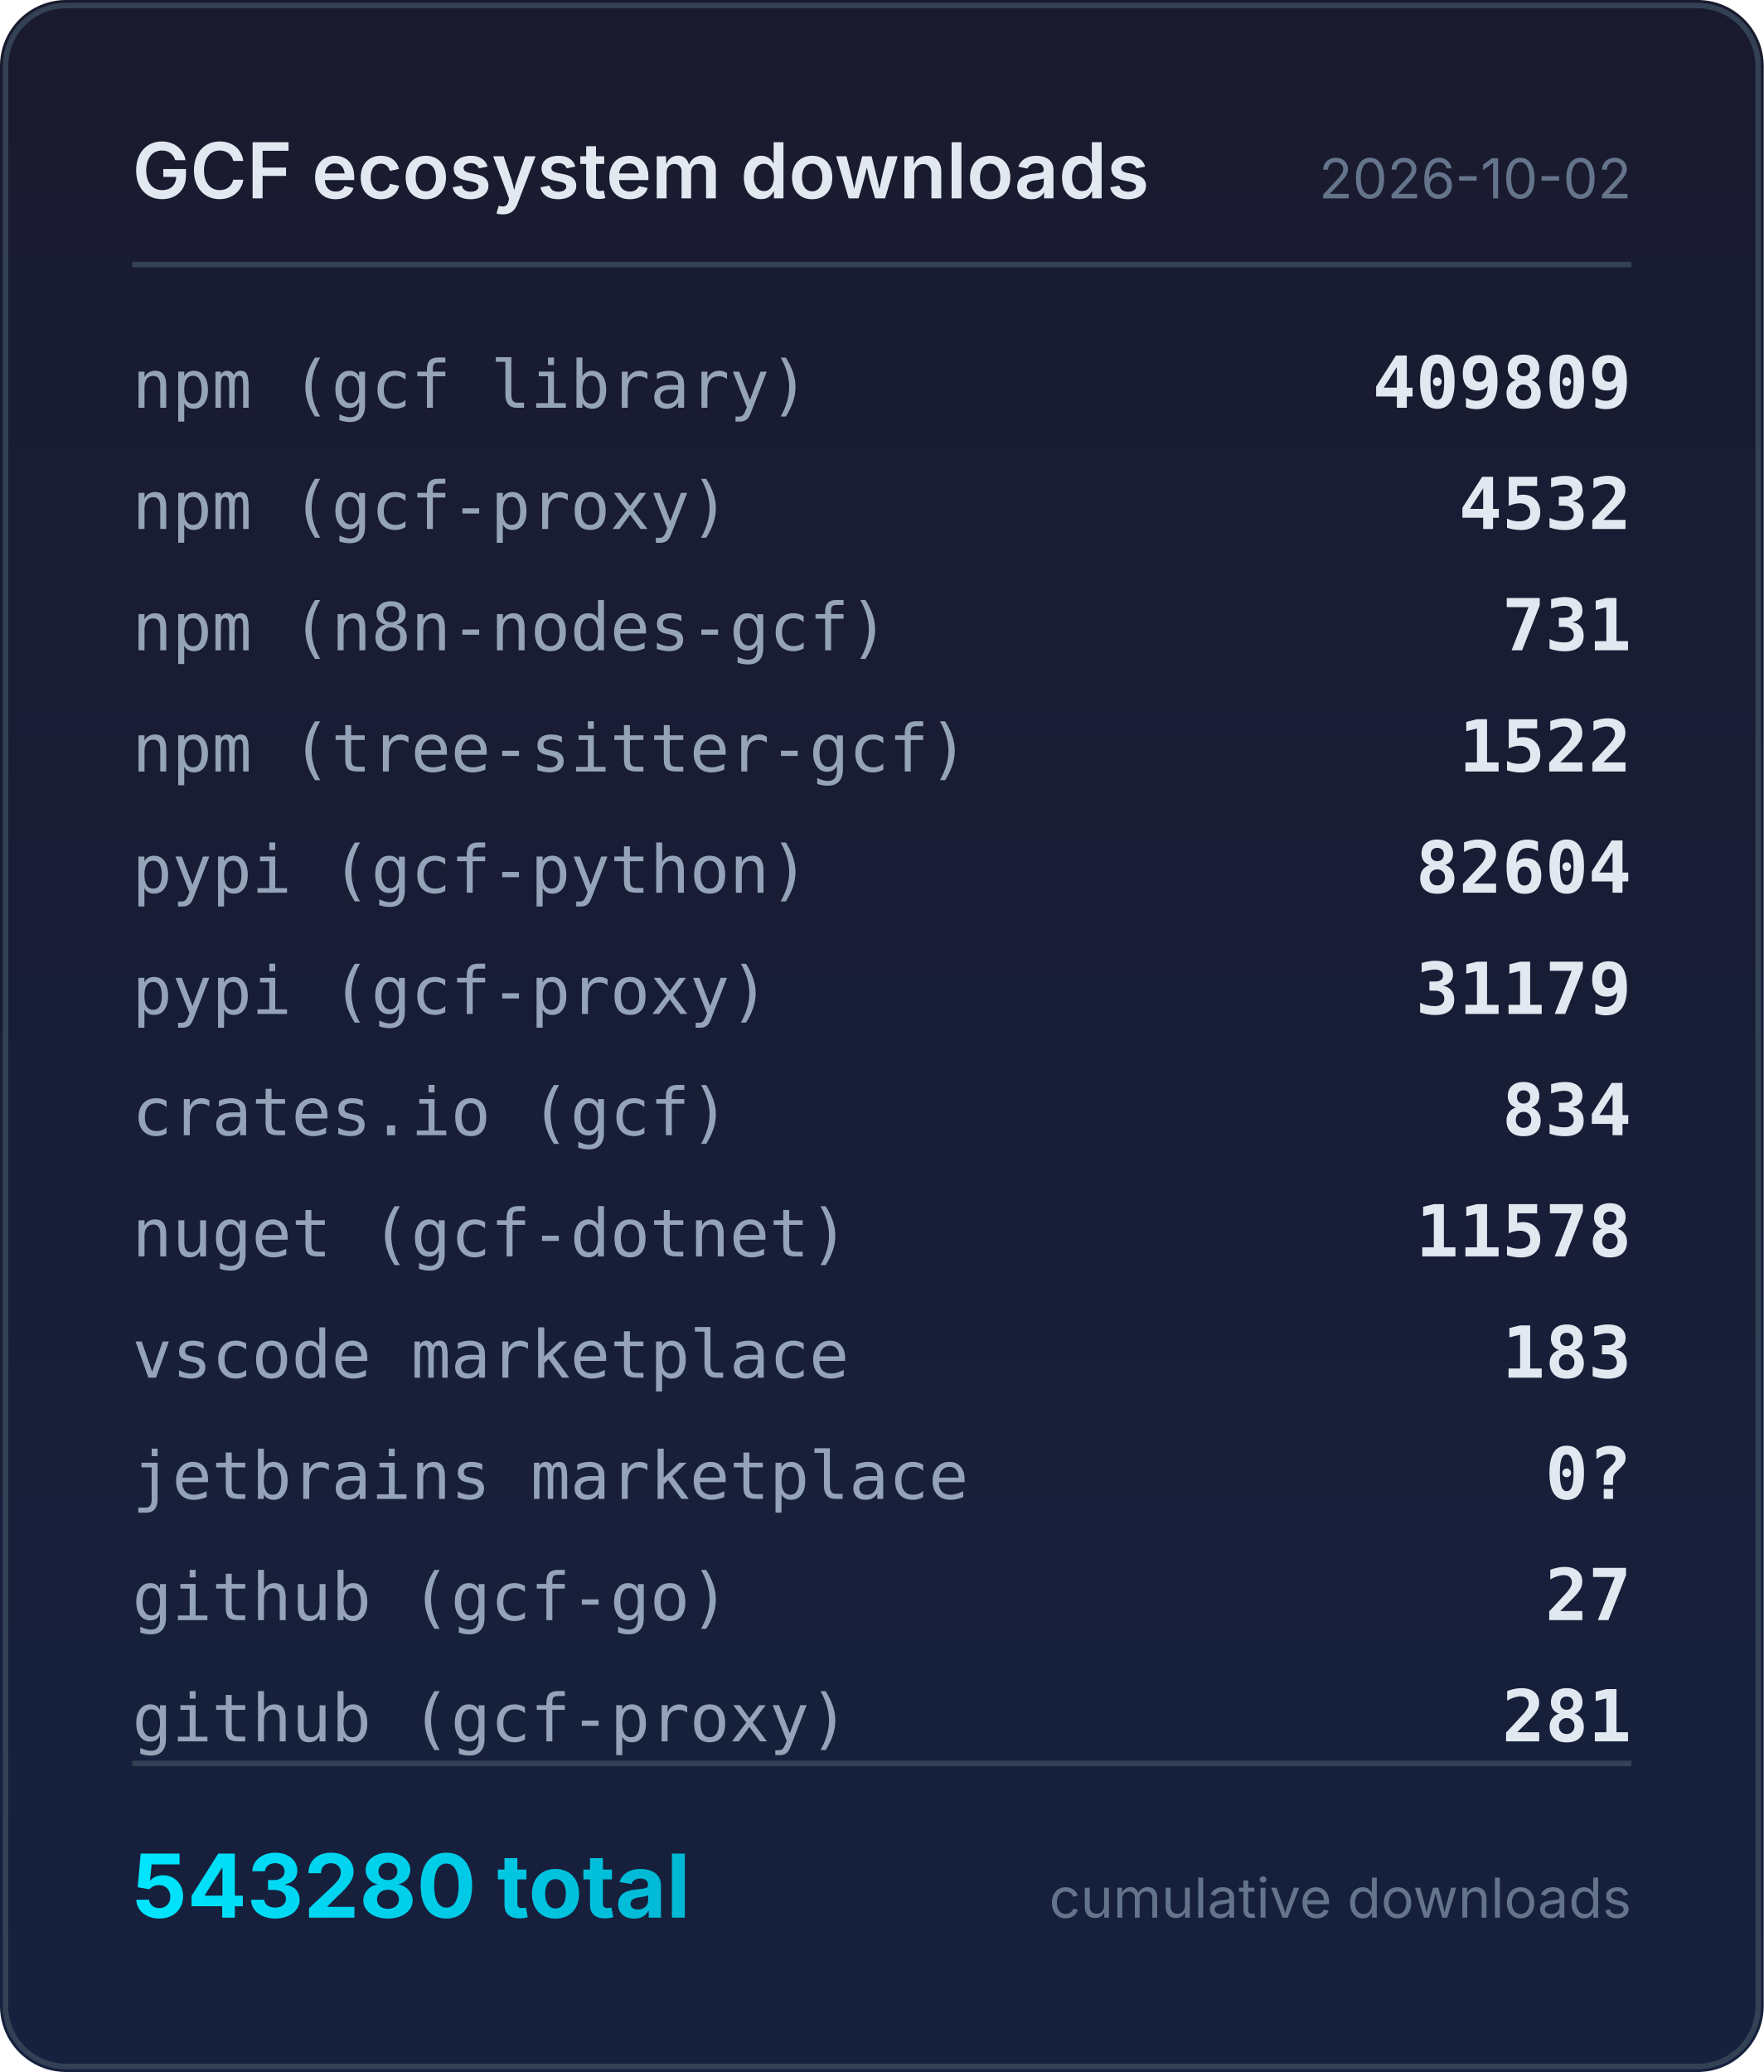
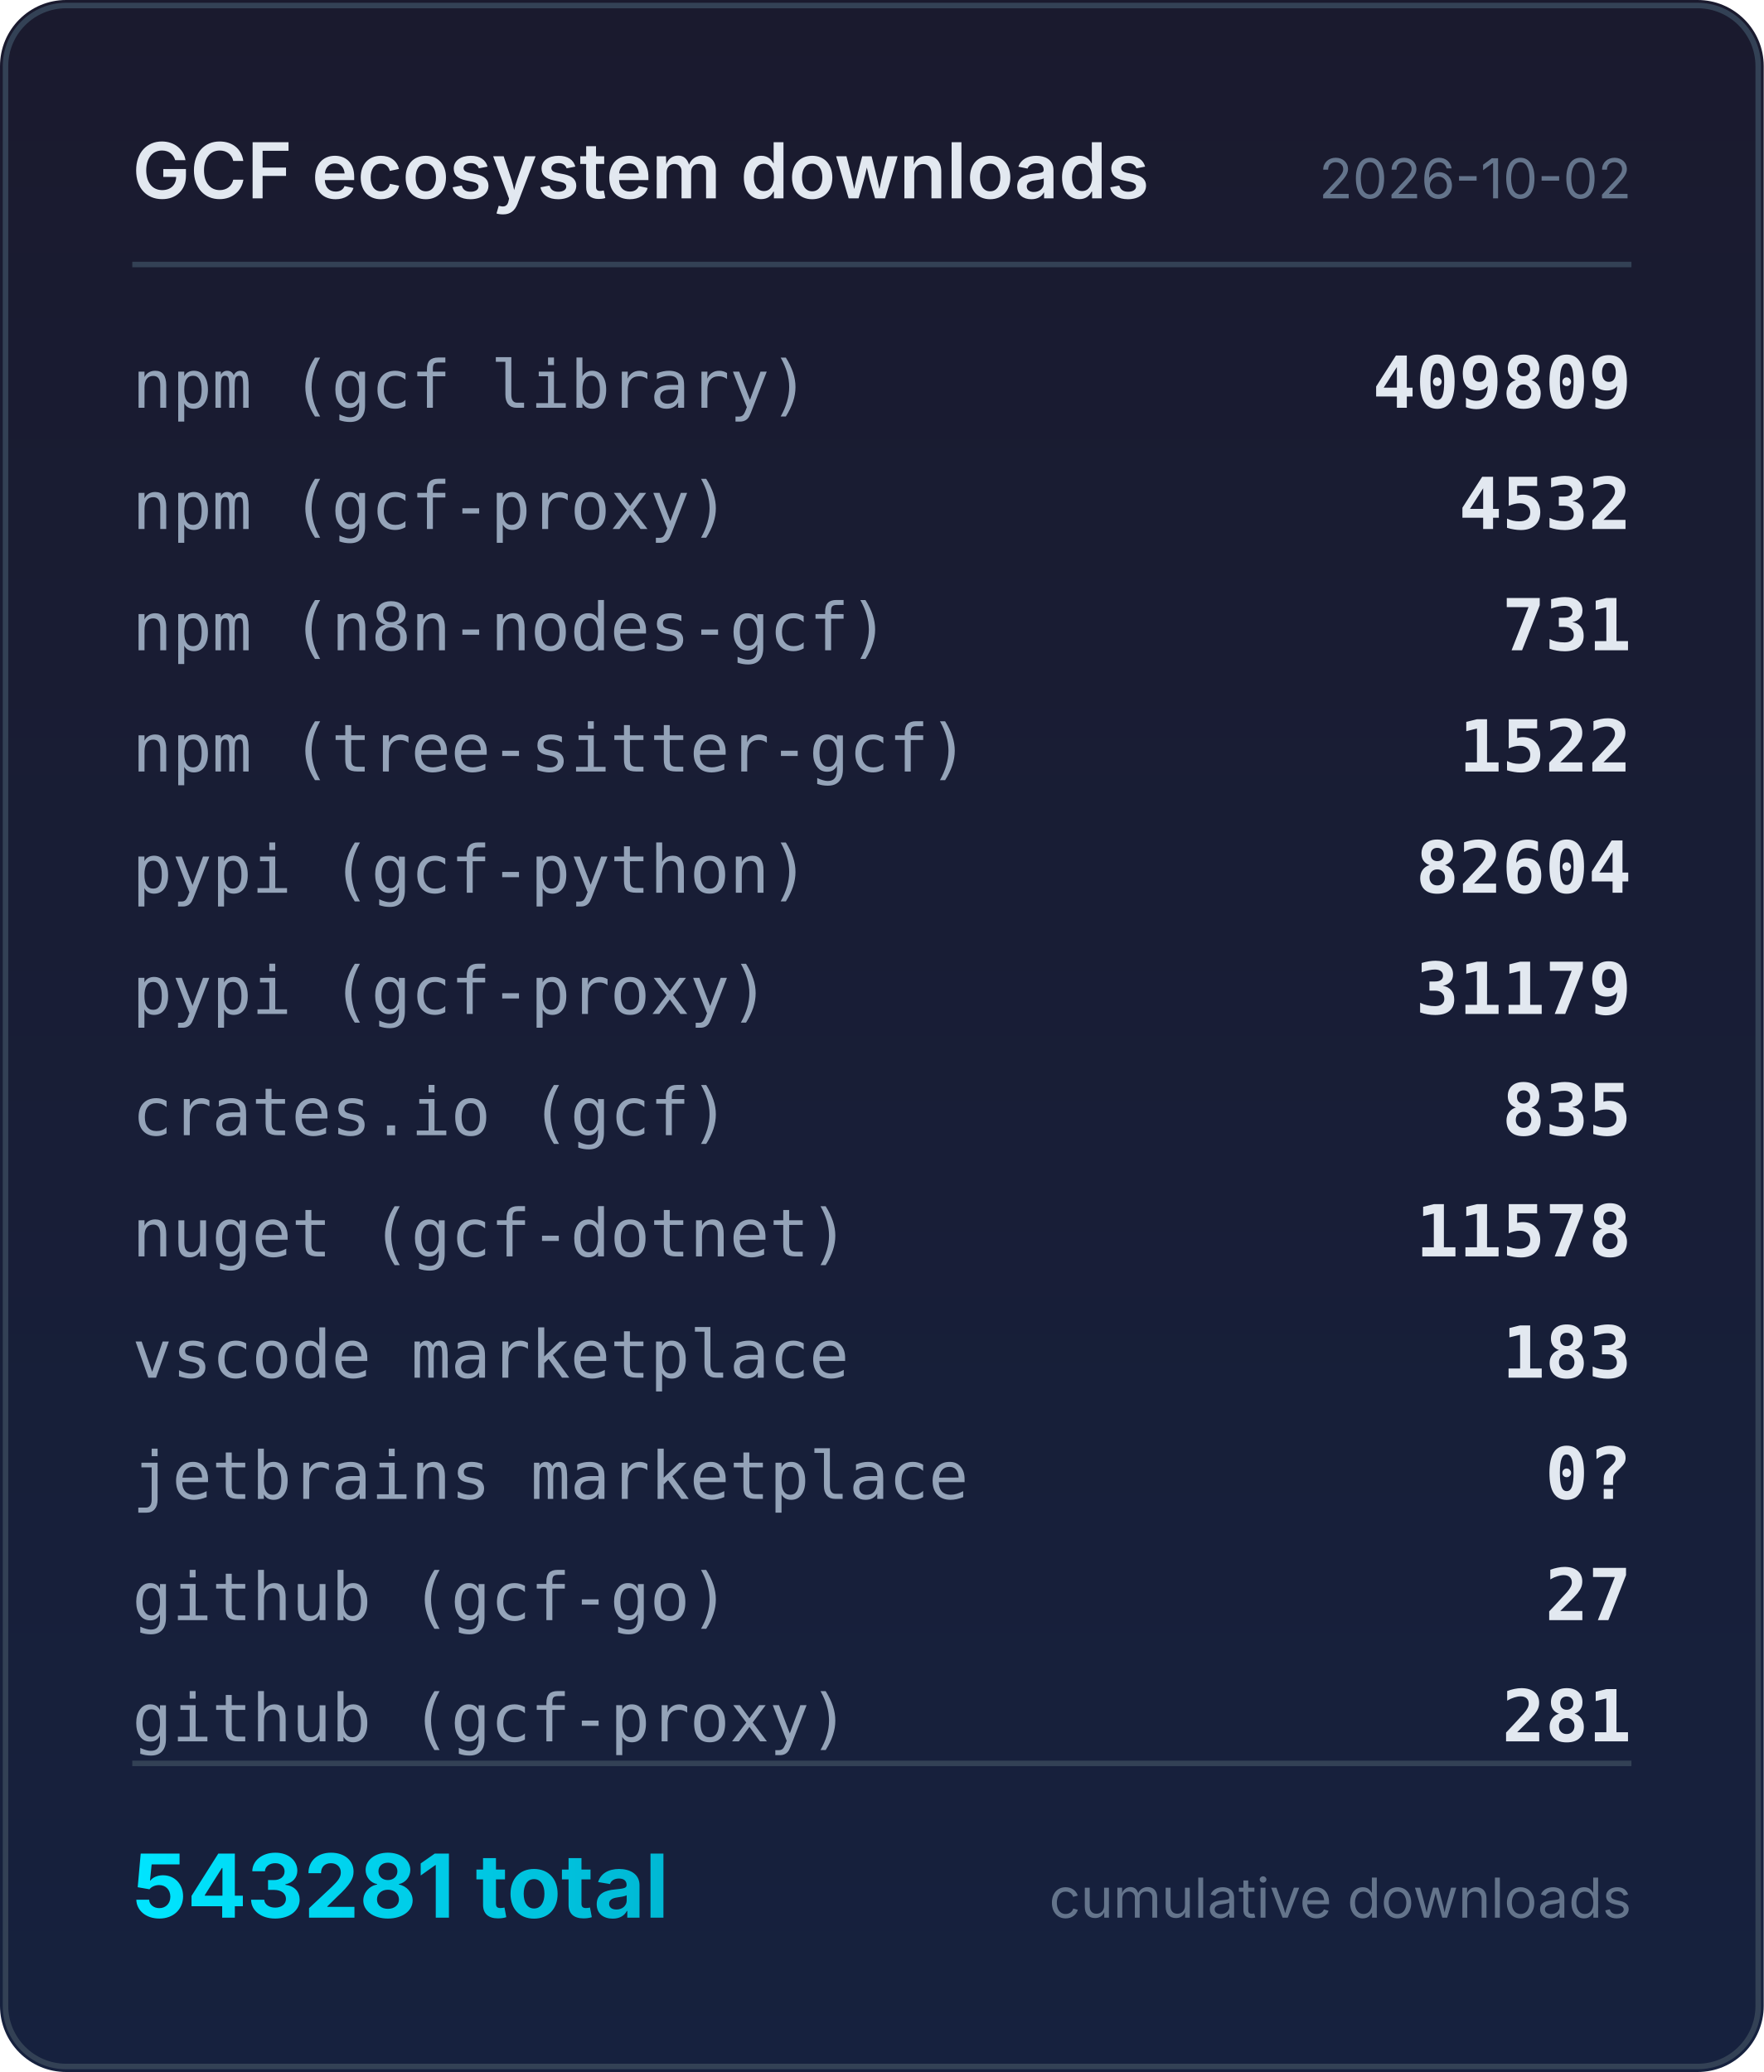
<svg xmlns="http://www.w3.org/2000/svg" width="320" height="376" viewBox="0 0 320 376">
  <defs>
    <linearGradient id="bg" x1="0" y1="0" x2="0" y2="1">
      <stop offset="0%" stop-color="#1a1a2e" />
      <stop offset="100%" stop-color="#16213e" />
    </linearGradient>
    <linearGradient id="accent" x1="0" y1="0" x2="1" y2="0">
      <stop offset="0%" stop-color="#00e5ff" />
      <stop offset="100%" stop-color="#00b8d4" />
    </linearGradient>
  </defs>
  <rect width="320" height="376" rx="12" fill="url(#bg)" />
  <rect x="1" y="1" width="318" height="374" rx="11" fill="none" stroke="#334155" stroke-width="1" />
  <text x="24" y="36" fill="#e2e8f0" font-family="system-ui,-apple-system,sans-serif" font-size="14" font-weight="600">GCF ecosystem downloads</text>
  <text x="296" y="36" fill="#64748b" font-family="system-ui,-apple-system,sans-serif" font-size="10" text-anchor="end">2026-10-02</text>
  <line x1="24" y1="48" x2="296" y2="48" stroke="#334155" stroke-width="1" />
  <text x="24" y="74" fill="#94a3b8" font-family="ui-monospace,monospace" font-size="12">npm (gcf library)</text>
  <text x="296" y="74" fill="#e2e8f0" font-family="ui-monospace,monospace" font-size="13" font-weight="600" text-anchor="end">409809</text>
  <text x="24" y="96" fill="#94a3b8" font-family="ui-monospace,monospace" font-size="12">npm (gcf-proxy)</text>
  <text x="296" y="96" fill="#e2e8f0" font-family="ui-monospace,monospace" font-size="13" font-weight="600" text-anchor="end">4532</text>
  <text x="24" y="118" fill="#94a3b8" font-family="ui-monospace,monospace" font-size="12">npm (n8n-nodes-gcf)</text>
  <text x="296" y="118" fill="#e2e8f0" font-family="ui-monospace,monospace" font-size="13" font-weight="600" text-anchor="end">731</text>
  <text x="24" y="140" fill="#94a3b8" font-family="ui-monospace,monospace" font-size="12">npm (tree-sitter-gcf)</text>
  <text x="296" y="140" fill="#e2e8f0" font-family="ui-monospace,monospace" font-size="13" font-weight="600" text-anchor="end">1522</text>
  <text x="24" y="162" fill="#94a3b8" font-family="ui-monospace,monospace" font-size="12">pypi (gcf-python)</text>
  <text x="296" y="162" fill="#e2e8f0" font-family="ui-monospace,monospace" font-size="13" font-weight="600" text-anchor="end">82604</text>
  <text x="24" y="184" fill="#94a3b8" font-family="ui-monospace,monospace" font-size="12">pypi (gcf-proxy)</text>
  <text x="296" y="184" fill="#e2e8f0" font-family="ui-monospace,monospace" font-size="13" font-weight="600" text-anchor="end">31179</text>
  <text x="24" y="206" fill="#94a3b8" font-family="ui-monospace,monospace" font-size="12">crates.io (gcf)</text>
-   <text x="296" y="206" fill="#e2e8f0" font-family="ui-monospace,monospace" font-size="13" font-weight="600" text-anchor="end">834</text>
+   <text x="296" y="206" fill="#e2e8f0" font-family="ui-monospace,monospace" font-size="13" font-weight="600" text-anchor="end">835</text>
  <text x="24" y="228" fill="#94a3b8" font-family="ui-monospace,monospace" font-size="12">nuget (gcf-dotnet)</text>
  <text x="296" y="228" fill="#e2e8f0" font-family="ui-monospace,monospace" font-size="13" font-weight="600" text-anchor="end">11578</text>
  <text x="24" y="250" fill="#94a3b8" font-family="ui-monospace,monospace" font-size="12">vscode marketplace</text>
  <text x="296" y="250" fill="#e2e8f0" font-family="ui-monospace,monospace" font-size="13" font-weight="600" text-anchor="end">183</text>
  <text x="24" y="272" fill="#94a3b8" font-family="ui-monospace,monospace" font-size="12">jetbrains marketplace</text>
  <text x="296" y="272" fill="#e2e8f0" font-family="ui-monospace,monospace" font-size="13" font-weight="600" text-anchor="end">0?</text>
  <text x="24" y="294" fill="#94a3b8" font-family="ui-monospace,monospace" font-size="12">github (gcf-go)</text>
  <text x="296" y="294" fill="#e2e8f0" font-family="ui-monospace,monospace" font-size="13" font-weight="600" text-anchor="end">27</text>
  <text x="24" y="316" fill="#94a3b8" font-family="ui-monospace,monospace" font-size="12">github (gcf-proxy)</text>
  <text x="296" y="316" fill="#e2e8f0" font-family="ui-monospace,monospace" font-size="13" font-weight="600" text-anchor="end">281</text>
  <line x1="24" y1="320" x2="296" y2="320" stroke="#334155" stroke-width="1" />
-   <text x="24" y="348" fill="url(#accent)" font-family="system-ui,-apple-system,sans-serif" font-size="16" font-weight="700">543280 total</text>
+   <text x="24" y="348" fill="url(#accent)" font-family="system-ui,-apple-system,sans-serif" font-size="16" font-weight="700">543281 total</text>
  <text x="296" y="348" fill="#64748b" font-family="system-ui,-apple-system,sans-serif" font-size="10" text-anchor="end">cumulative downloads</text>
</svg>
